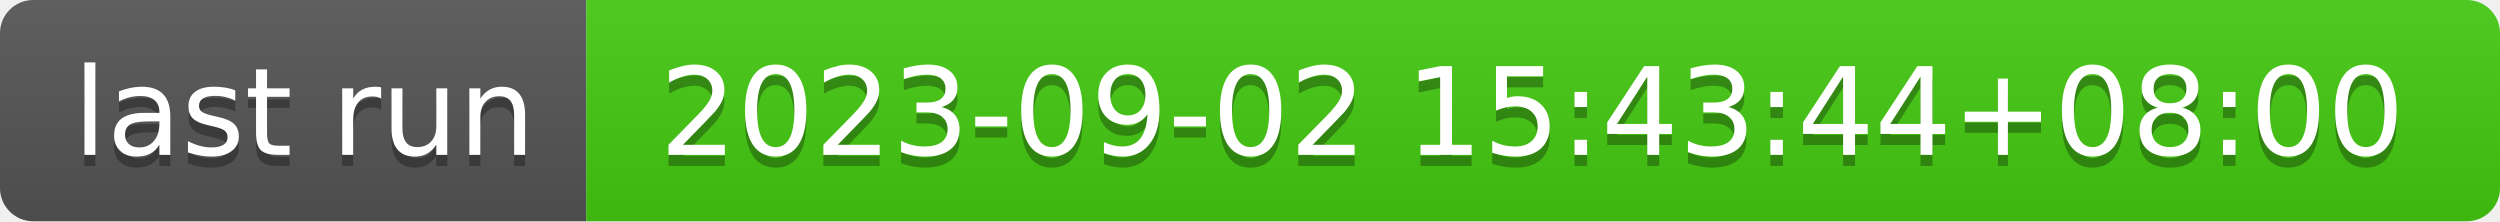
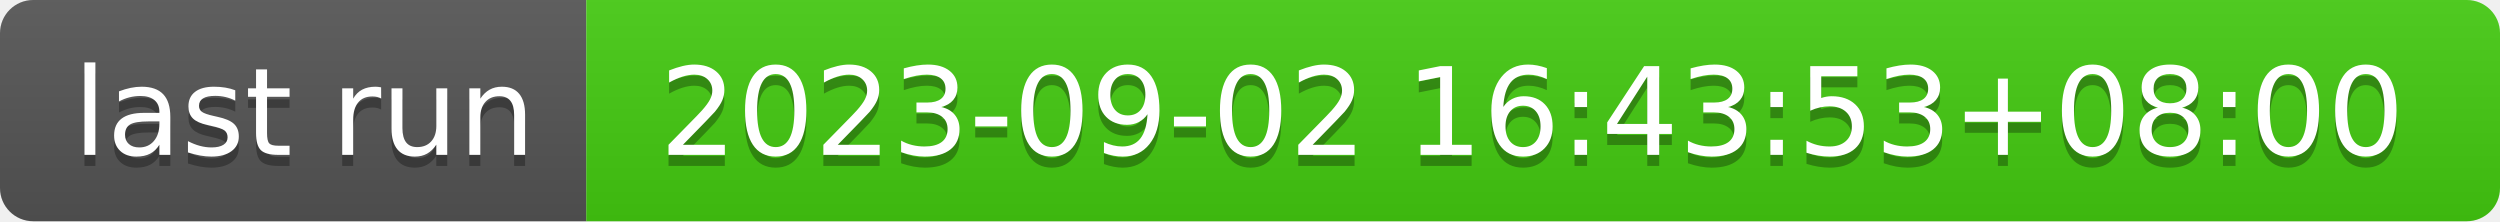
- <svg xmlns="http://www.w3.org/2000/svg" width="226" height="20" role="img" aria-label="last run: 2023-09-02 15:43:44+08:00">
+ <svg xmlns="http://www.w3.org/2000/svg" width="226" height="20" role="img" aria-label="last run: 2023-09-02 16:43:53+08:00">
  <linearGradient id="s" x2="0" y2="100%">
    <stop offset="0" stop-color="#bbb" stop-opacity=".1" />
    <stop offset="1" stop-opacity=".1" />
  </linearGradient>
  <clipPath id="r">
    <rect width="226" height="20" rx="3" fill="#fff" />
  </clipPath>
  <g clip-path="url(#r)">
    <rect width="53" height="20" fill="#555" />
    <rect x="53" width="173" height="20" fill="#4c1" />
    <rect width="226" height="20" fill="url(#s)" />
  </g>
  <g fill="#fff" text-anchor="middle" font-family="Verdana,Geneva,DejaVu Sans,sans-serif" text-rendering="geometricPrecision" font-size="110">
    <text aria-hidden="true" x="275" y="150" fill="#010101" fill-opacity=".3" transform="scale(.1)" textLength="430">last run</text>
    <text x="275" y="140" transform="scale(.1)" fill="#fff" textLength="430">last run</text>
-     <text aria-hidden="true" x="1385" y="150" fill="#010101" fill-opacity=".3" transform="scale(.1)" textLength="1630">2023-09-02 15:43:44+08:00</text>
-     <text x="1385" y="140" transform="scale(.1)" fill="#fff" textLength="1630">2023-09-02 15:43:44+08:00</text>
+     <text aria-hidden="true" x="1385" y="150" fill="#010101" fill-opacity=".3" transform="scale(.1)" textLength="1630">2023-09-02 16:43:53+08:00</text>
+     <text x="1385" y="140" transform="scale(.1)" fill="#fff" textLength="1630">2023-09-02 16:43:53+08:00</text>
  </g>
</svg>
